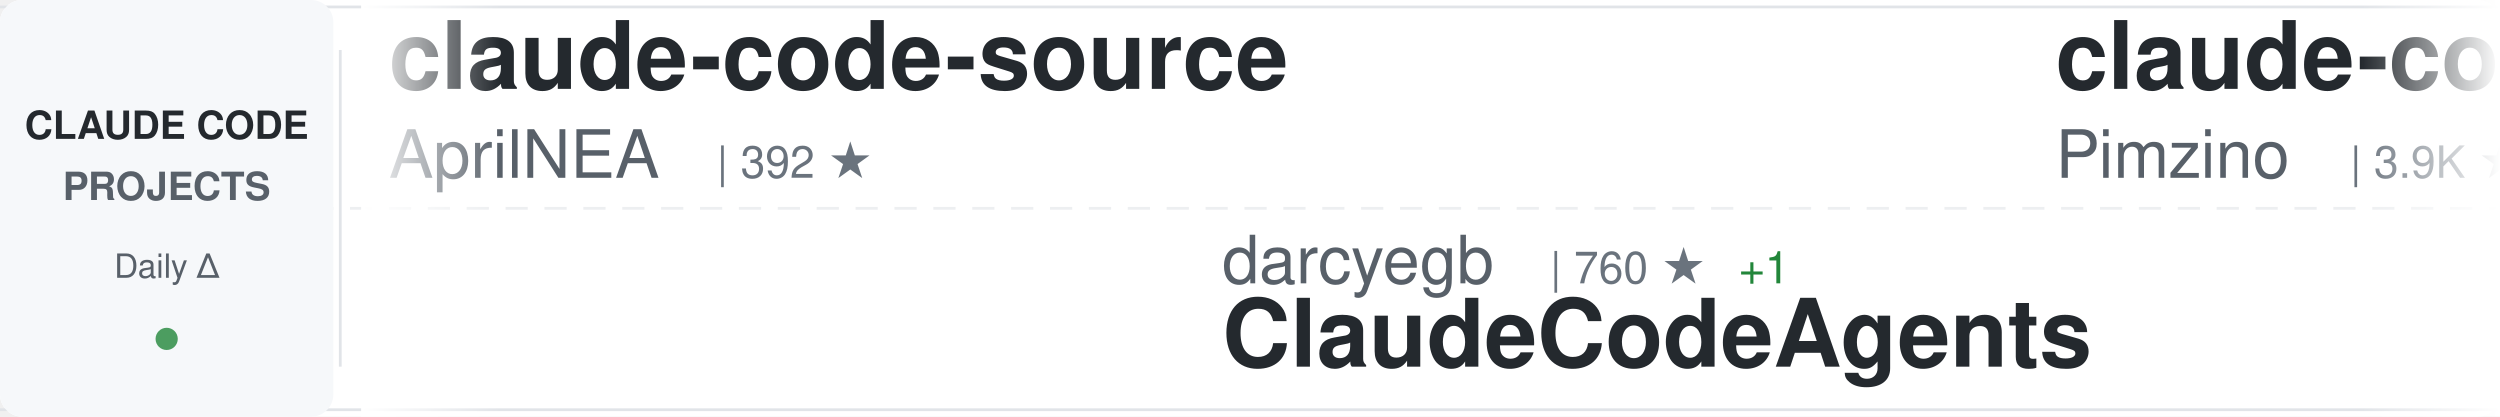
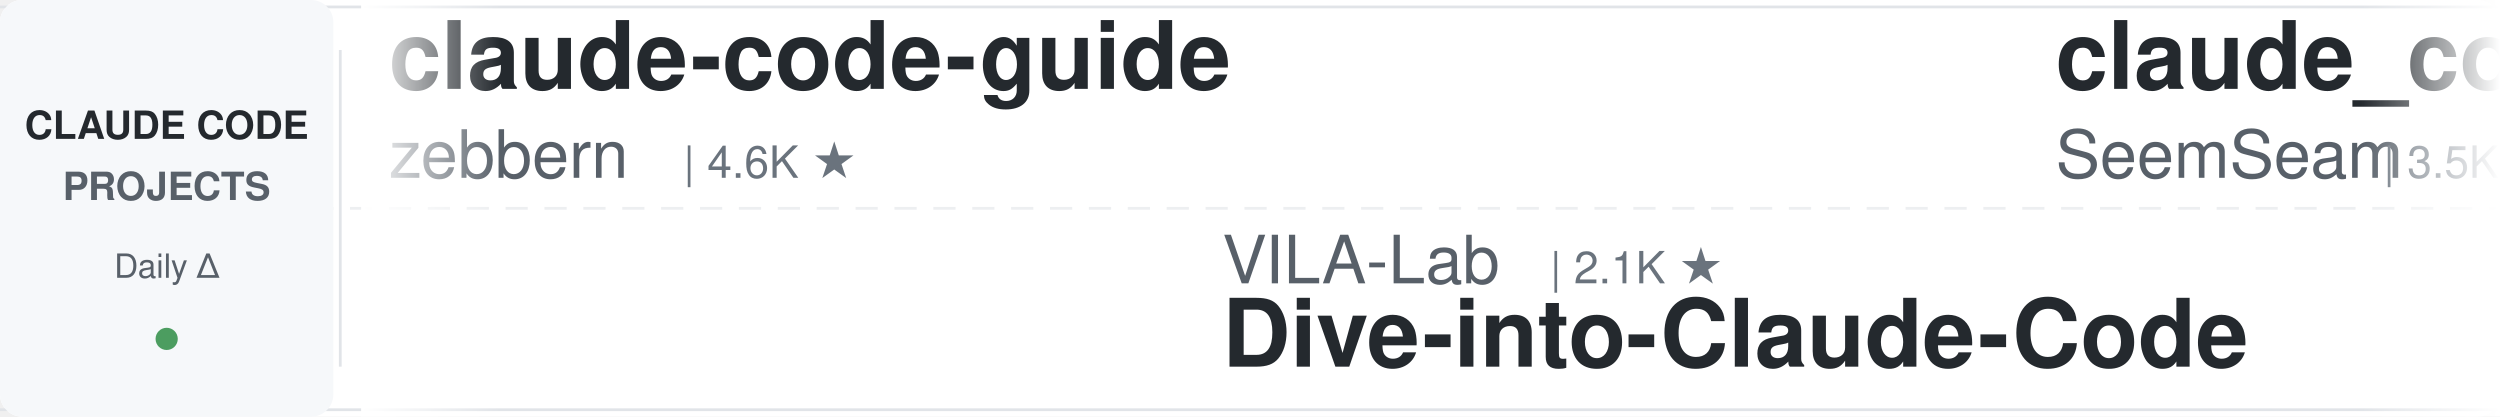
<svg xmlns="http://www.w3.org/2000/svg" width="900" height="150">
  <defs>
    <linearGradient id="awesomeLeftFade" x1="0%" y1="0%" x2="100%" y2="0%">
      <stop offset="0%" style="stop-color:#ffffff;stop-opacity:1" />
      <stop offset="100%" style="stop-color:#ffffff;stop-opacity:0" />
    </linearGradient>
    <linearGradient id="awesomeRightFade" x1="0%" y1="0%" x2="100%" y2="0%">
      <stop offset="0%" style="stop-color:#ffffff;stop-opacity:0" />
      <stop offset="100%" style="stop-color:#ffffff;stop-opacity:1" />
    </linearGradient>
  </defs>
  <rect width="900" height="150" fill="#ffffff" rx="8" />
  <rect x="0" y="2" width="900" height="1" fill="#e1e4e8" />
  <rect x="0" y="147" width="900" height="1" fill="#e1e4e8" />
  <line x1="0" y1="75" x2="900" y2="75" stroke="#e1e4e8" stroke-width="1" stroke-dasharray="8 6" opacity="0.6" />
  <rect x="0" y="0" width="120" height="150" fill="#f6f8fa" rx="8" />
  <text x="60" y="50" font-family="-apple-system, BlinkMacSystemFont, 'Segoe UI', Helvetica, Arial, sans-serif" font-size="14" font-weight="600" fill="#24292e" text-anchor="middle">CLAUDE CODE</text>
  <text x="60" y="72" font-family="-apple-system, BlinkMacSystemFont, 'Segoe UI', Helvetica, Arial, sans-serif" font-size="14" font-weight="600" fill="#586069" text-anchor="middle">PROJECTS</text>
  <text x="60" y="100" font-family="-apple-system, BlinkMacSystemFont, 'Segoe UI', Helvetica, Arial, sans-serif" font-size="12" font-weight="500" fill="#586069" text-anchor="middle">Daily Δ</text>
  <circle cx="60" cy="122" r="4" fill="#22863a" opacity="0.8" />
  <rect x="122" y="18" width="1" height="114" fill="#e1e4e8" />
  <clipPath id="awesomeTickerClip">
    <rect x="130" y="0" width="770" height="150" />
  </clipPath>
  <g clip-path="url(#awesomeTickerClip)">
    <g id="awesomeTickerItems">
      <animateTransform attributeName="transform" attributeType="XML" type="translate" from="0 0" to="-3000 0" dur="54s" repeatCount="indefinite" />
      <g transform="translate(0, 0)">
-         <text x="140" y="32" font-family="-apple-system, BlinkMacSystemFont, 'Segoe UI', Helvetica, Arial, sans-serif" font-size="34" font-weight="600" fill="#24292e">claude-code-source</text>
-         <text x="140" y="64" font-family="-apple-system, BlinkMacSystemFont, 'Segoe UI', Helvetica, Arial, sans-serif" font-size="24" font-weight="400" fill="#586069">AprilNEA</text>
-         <text x="258" y="64" font-family="-apple-system, BlinkMacSystemFont, 'Segoe UI', Helvetica, Arial, sans-serif" font-size="16" font-weight="500" fill="#6a737d">| 392 ★</text>
+         <text x="140" y="32" font-family="-apple-system, BlinkMacSystemFont, 'Segoe UI', Helvetica, Arial, sans-serif" font-size="34" font-weight="600" fill="#24292e">claude-code-guide</text>
+         <text x="140" y="64" font-family="-apple-system, BlinkMacSystemFont, 'Segoe UI', Helvetica, Arial, sans-serif" font-size="24" font-weight="400" fill="#586069">zebbern</text>
+         <text x="246" y="64" font-family="-apple-system, BlinkMacSystemFont, 'Segoe UI', Helvetica, Arial, sans-serif" font-size="16" font-weight="500" fill="#6a737d">| 4.6K ★</text>
      </g>
      <g transform="translate(300, 0)">
-         <text x="140" y="102" font-family="-apple-system, BlinkMacSystemFont, 'Segoe UI', Helvetica, Arial, sans-serif" font-size="24" font-weight="400" fill="#586069">darcyegb</text>
-         <text x="258" y="102" font-family="-apple-system, BlinkMacSystemFont, 'Segoe UI', Helvetica, Arial, sans-serif" font-size="16" font-weight="500" fill="#6a737d">| 760 ★</text>
-         <text x="326" y="102" font-family="-apple-system, BlinkMacSystemFont, 'Segoe UI', Helvetica, Arial, sans-serif" font-size="16" font-weight="500" fill="#22863a"> +1</text>
-         <text x="140" y="132" font-family="-apple-system, BlinkMacSystemFont, 'Segoe UI', Helvetica, Arial, sans-serif" font-size="34" font-weight="600" fill="#24292e">ClaudeCodeAgents</text>
+         <text x="140" y="102" font-family="-apple-system, BlinkMacSystemFont, 'Segoe UI', Helvetica, Arial, sans-serif" font-size="24" font-weight="400" fill="#586069">VILA-Lab</text>
+         <text x="258" y="102" font-family="-apple-system, BlinkMacSystemFont, 'Segoe UI', Helvetica, Arial, sans-serif" font-size="16" font-weight="500" fill="#6a737d">| 2.1K ★</text>
+         <text x="140" y="132" font-family="-apple-system, BlinkMacSystemFont, 'Segoe UI', Helvetica, Arial, sans-serif" font-size="34" font-weight="600" fill="#24292e">Dive-into-Claude-Code</text>
      </g>
      <g transform="translate(600, 0)">
-         <text x="140" y="32" font-family="-apple-system, BlinkMacSystemFont, 'Segoe UI', Helvetica, Arial, sans-serif" font-size="34" font-weight="600" fill="#24292e">claude-code-spec-workflo...</text>
-         <text x="140" y="64" font-family="-apple-system, BlinkMacSystemFont, 'Segoe UI', Helvetica, Arial, sans-serif" font-size="24" font-weight="400" fill="#586069">Pimzino</text>
-         <text x="246" y="64" font-family="-apple-system, BlinkMacSystemFont, 'Segoe UI', Helvetica, Arial, sans-serif" font-size="16" font-weight="500" fill="#6a737d">| 3.9K ★</text>
-         <text x="323" y="64" font-family="-apple-system, BlinkMacSystemFont, 'Segoe UI', Helvetica, Arial, sans-serif" font-size="16" font-weight="500" fill="#22863a"> +1</text>
+         <text x="140" y="32" font-family="-apple-system, BlinkMacSystemFont, 'Segoe UI', Helvetica, Arial, sans-serif" font-size="34" font-weight="600" fill="#24292e">claude_codex_bridge</text>
+         <text x="140" y="64" font-family="-apple-system, BlinkMacSystemFont, 'Segoe UI', Helvetica, Arial, sans-serif" font-size="24" font-weight="400" fill="#586069">SeemSeam</text>
+         <text x="258" y="64" font-family="-apple-system, BlinkMacSystemFont, 'Segoe UI', Helvetica, Arial, sans-serif" font-size="16" font-weight="500" fill="#6a737d">| 3.5K ★</text>
+         <text x="335" y="64" font-family="-apple-system, BlinkMacSystemFont, 'Segoe UI', Helvetica, Arial, sans-serif" font-size="16" font-weight="500" fill="#22863a"> +2</text>
      </g>
      <g transform="translate(900, 0)">
-         <text x="140" y="102" font-family="-apple-system, BlinkMacSystemFont, 'Segoe UI', Helvetica, Arial, sans-serif" font-size="24" font-weight="400" fill="#586069">anthropics</text>
-         <text x="282" y="102" font-family="-apple-system, BlinkMacSystemFont, 'Segoe UI', Helvetica, Arial, sans-serif" font-size="16" font-weight="500" fill="#6a737d">| 970 ★</text>
-         <text x="140" y="132" font-family="-apple-system, BlinkMacSystemFont, 'Segoe UI', Helvetica, Arial, sans-serif" font-size="34" font-weight="600" fill="#24292e">claude-code-base-action</text>
+         <text x="140" y="102" font-family="-apple-system, BlinkMacSystemFont, 'Segoe UI', Helvetica, Arial, sans-serif" font-size="24" font-weight="400" fill="#586069">isboyjc</text>
+         <text x="246" y="102" font-family="-apple-system, BlinkMacSystemFont, 'Segoe UI', Helvetica, Arial, sans-serif" font-size="16" font-weight="500" fill="#6a737d">| 162 ★</text>
+         <text x="140" y="132" font-family="-apple-system, BlinkMacSystemFont, 'Segoe UI', Helvetica, Arial, sans-serif" font-size="34" font-weight="600" fill="#24292e">claude-code</text>
      </g>
      <g transform="translate(1200, 0)">
-         <text x="140" y="32" font-family="-apple-system, BlinkMacSystemFont, 'Segoe UI', Helvetica, Arial, sans-serif" font-size="34" font-weight="600" fill="#24292e">awesome-claude-code-plug...</text>
-         <text x="140" y="64" font-family="-apple-system, BlinkMacSystemFont, 'Segoe UI', Helvetica, Arial, sans-serif" font-size="24" font-weight="400" fill="#586069">ccplugins</text>
-         <text x="270" y="64" font-family="-apple-system, BlinkMacSystemFont, 'Segoe UI', Helvetica, Arial, sans-serif" font-size="16" font-weight="500" fill="#6a737d">| 931 ★</text>
+         <text x="140" y="32" font-family="-apple-system, BlinkMacSystemFont, 'Segoe UI', Helvetica, Arial, sans-serif" font-size="34" font-weight="600" fill="#24292e">claude-code-tips</text>
+         <text x="140" y="64" font-family="-apple-system, BlinkMacSystemFont, 'Segoe UI', Helvetica, Arial, sans-serif" font-size="24" font-weight="400" fill="#586069">ykdojo</text>
+         <text x="234" y="64" font-family="-apple-system, BlinkMacSystemFont, 'Segoe UI', Helvetica, Arial, sans-serif" font-size="16" font-weight="500" fill="#6a737d">| 10.0K ★</text>
      </g>
      <g transform="translate(1500, 0)">
-         <text x="140" y="102" font-family="-apple-system, BlinkMacSystemFont, 'Segoe UI', Helvetica, Arial, sans-serif" font-size="24" font-weight="400" fill="#586069">Onewon</text>
-         <text x="234" y="102" font-family="-apple-system, BlinkMacSystemFont, 'Segoe UI', Helvetica, Arial, sans-serif" font-size="16" font-weight="500" fill="#6a737d">| 181 ★</text>
-         <text x="140" y="132" font-family="-apple-system, BlinkMacSystemFont, 'Segoe UI', Helvetica, Arial, sans-serif" font-size="34" font-weight="600" fill="#24292e">claude-code</text>
+         <text x="140" y="102" font-family="-apple-system, BlinkMacSystemFont, 'Segoe UI', Helvetica, Arial, sans-serif" font-size="24" font-weight="400" fill="#586069">Piebald-AI</text>
+         <text x="282" y="102" font-family="-apple-system, BlinkMacSystemFont, 'Segoe UI', Helvetica, Arial, sans-serif" font-size="16" font-weight="500" fill="#6a737d">| 12.6K ★</text>
+         <text x="140" y="132" font-family="-apple-system, BlinkMacSystemFont, 'Segoe UI', Helvetica, Arial, sans-serif" font-size="34" font-weight="600" fill="#24292e">claude-code-system-promp...</text>
      </g>
      <g transform="translate(1800, 0)">
-         <text x="140" y="32" font-family="-apple-system, BlinkMacSystemFont, 'Segoe UI', Helvetica, Arial, sans-serif" font-size="34" font-weight="600" fill="#24292e">Dive-into-Claude-Code</text>
-         <text x="140" y="64" font-family="-apple-system, BlinkMacSystemFont, 'Segoe UI', Helvetica, Arial, sans-serif" font-size="24" font-weight="400" fill="#586069">VILA-Lab</text>
-         <text x="258" y="64" font-family="-apple-system, BlinkMacSystemFont, 'Segoe UI', Helvetica, Arial, sans-serif" font-size="16" font-weight="500" fill="#6a737d">| 2.1K ★</text>
+         <text x="140" y="32" font-family="-apple-system, BlinkMacSystemFont, 'Segoe UI', Helvetica, Arial, sans-serif" font-size="34" font-weight="600" fill="#24292e">Claude-Code-Usage-Monito...</text>
+         <text x="140" y="64" font-family="-apple-system, BlinkMacSystemFont, 'Segoe UI', Helvetica, Arial, sans-serif" font-size="24" font-weight="400" fill="#586069">Maciek-roboblog</text>
+         <text x="342" y="64" font-family="-apple-system, BlinkMacSystemFont, 'Segoe UI', Helvetica, Arial, sans-serif" font-size="16" font-weight="500" fill="#6a737d">| 8.7K ★</text>
      </g>
      <g transform="translate(2100, 0)">
-         <text x="140" y="102" font-family="-apple-system, BlinkMacSystemFont, 'Segoe UI', Helvetica, Arial, sans-serif" font-size="24" font-weight="400" fill="#586069">https-deeplearning-ai</text>
-         <text x="414" y="102" font-family="-apple-system, BlinkMacSystemFont, 'Segoe UI', Helvetica, Arial, sans-serif" font-size="16" font-weight="500" fill="#6a737d">| 545 ★</text>
-         <text x="140" y="132" font-family="-apple-system, BlinkMacSystemFont, 'Segoe UI', Helvetica, Arial, sans-serif" font-size="34" font-weight="600" fill="#24292e">sc-claude-code-files</text>
+         <text x="140" y="102" font-family="-apple-system, BlinkMacSystemFont, 'Segoe UI', Helvetica, Arial, sans-serif" font-size="24" font-weight="400" fill="#586069">diet103</text>
+         <text x="246" y="102" font-family="-apple-system, BlinkMacSystemFont, 'Segoe UI', Helvetica, Arial, sans-serif" font-size="16" font-weight="500" fill="#6a737d">| 10.0K ★</text>
+         <text x="140" y="132" font-family="-apple-system, BlinkMacSystemFont, 'Segoe UI', Helvetica, Arial, sans-serif" font-size="34" font-weight="600" fill="#24292e">claude-code-infrastructu...</text>
      </g>
      <g transform="translate(2400, 0)">
-         <text x="140" y="32" font-family="-apple-system, BlinkMacSystemFont, 'Segoe UI', Helvetica, Arial, sans-serif" font-size="34" font-weight="600" fill="#24292e">collection-claude-code-s...</text>
-         <text x="140" y="64" font-family="-apple-system, BlinkMacSystemFont, 'Segoe UI', Helvetica, Arial, sans-serif" font-size="24" font-weight="400" fill="#586069">chauncygu</text>
-         <text x="270" y="64" font-family="-apple-system, BlinkMacSystemFont, 'Segoe UI', Helvetica, Arial, sans-serif" font-size="16" font-weight="500" fill="#6a737d">| 2.8K ★</text>
-         <text x="347" y="64" font-family="-apple-system, BlinkMacSystemFont, 'Segoe UI', Helvetica, Arial, sans-serif" font-size="16" font-weight="500" fill="#22863a"> +1</text>
+         <text x="140" y="32" font-family="-apple-system, BlinkMacSystemFont, 'Segoe UI', Helvetica, Arial, sans-serif" font-size="34" font-weight="600" fill="#24292e">claude_code_src</text>
+         <text x="140" y="64" font-family="-apple-system, BlinkMacSystemFont, 'Segoe UI', Helvetica, Arial, sans-serif" font-size="24" font-weight="400" fill="#586069">ponponon</text>
+         <text x="258" y="64" font-family="-apple-system, BlinkMacSystemFont, 'Segoe UI', Helvetica, Arial, sans-serif" font-size="16" font-weight="500" fill="#6a737d">| 2.3K ★</text>
      </g>
      <g transform="translate(2700, 0)">
-         <text x="140" y="102" font-family="-apple-system, BlinkMacSystemFont, 'Segoe UI', Helvetica, Arial, sans-serif" font-size="24" font-weight="400" fill="#586069">davila7</text>
-         <text x="246" y="102" font-family="-apple-system, BlinkMacSystemFont, 'Segoe UI', Helvetica, Arial, sans-serif" font-size="16" font-weight="500" fill="#6a737d">| 30.5K ★</text>
-         <text x="332" y="102" font-family="-apple-system, BlinkMacSystemFont, 'Segoe UI', Helvetica, Arial, sans-serif" font-size="16" font-weight="500" fill="#22863a"> +4</text>
-         <text x="140" y="132" font-family="-apple-system, BlinkMacSystemFont, 'Segoe UI', Helvetica, Arial, sans-serif" font-size="34" font-weight="600" fill="#24292e">claude-code-templates</text>
+         <text x="140" y="102" font-family="-apple-system, BlinkMacSystemFont, 'Segoe UI', Helvetica, Arial, sans-serif" font-size="24" font-weight="400" fill="#586069">huangjia2019</text>
+         <text x="306" y="102" font-family="-apple-system, BlinkMacSystemFont, 'Segoe UI', Helvetica, Arial, sans-serif" font-size="16" font-weight="500" fill="#6a737d">| 1.1K ★</text>
+         <text x="140" y="132" font-family="-apple-system, BlinkMacSystemFont, 'Segoe UI', Helvetica, Arial, sans-serif" font-size="34" font-weight="600" fill="#24292e">claude-code-engineering</text>
      </g>
      <g transform="translate(3000, 0)">
-         <text x="140" y="32" font-family="-apple-system, BlinkMacSystemFont, 'Segoe UI', Helvetica, Arial, sans-serif" font-size="34" font-weight="600" fill="#24292e">claude-code-source</text>
-         <text x="140" y="64" font-family="-apple-system, BlinkMacSystemFont, 'Segoe UI', Helvetica, Arial, sans-serif" font-size="24" font-weight="400" fill="#586069">AprilNEA</text>
-         <text x="258" y="64" font-family="-apple-system, BlinkMacSystemFont, 'Segoe UI', Helvetica, Arial, sans-serif" font-size="16" font-weight="500" fill="#6a737d">| 392 ★</text>
+         <text x="140" y="32" font-family="-apple-system, BlinkMacSystemFont, 'Segoe UI', Helvetica, Arial, sans-serif" font-size="34" font-weight="600" fill="#24292e">claude-code-guide</text>
+         <text x="140" y="64" font-family="-apple-system, BlinkMacSystemFont, 'Segoe UI', Helvetica, Arial, sans-serif" font-size="24" font-weight="400" fill="#586069">zebbern</text>
+         <text x="246" y="64" font-family="-apple-system, BlinkMacSystemFont, 'Segoe UI', Helvetica, Arial, sans-serif" font-size="16" font-weight="500" fill="#6a737d">| 4.6K ★</text>
      </g>
      <g transform="translate(3300, 0)">
-         <text x="140" y="102" font-family="-apple-system, BlinkMacSystemFont, 'Segoe UI', Helvetica, Arial, sans-serif" font-size="24" font-weight="400" fill="#586069">darcyegb</text>
-         <text x="258" y="102" font-family="-apple-system, BlinkMacSystemFont, 'Segoe UI', Helvetica, Arial, sans-serif" font-size="16" font-weight="500" fill="#6a737d">| 760 ★</text>
-         <text x="326" y="102" font-family="-apple-system, BlinkMacSystemFont, 'Segoe UI', Helvetica, Arial, sans-serif" font-size="16" font-weight="500" fill="#22863a"> +1</text>
-         <text x="140" y="132" font-family="-apple-system, BlinkMacSystemFont, 'Segoe UI', Helvetica, Arial, sans-serif" font-size="34" font-weight="600" fill="#24292e">ClaudeCodeAgents</text>
+         <text x="140" y="102" font-family="-apple-system, BlinkMacSystemFont, 'Segoe UI', Helvetica, Arial, sans-serif" font-size="24" font-weight="400" fill="#586069">VILA-Lab</text>
+         <text x="258" y="102" font-family="-apple-system, BlinkMacSystemFont, 'Segoe UI', Helvetica, Arial, sans-serif" font-size="16" font-weight="500" fill="#6a737d">| 2.1K ★</text>
+         <text x="140" y="132" font-family="-apple-system, BlinkMacSystemFont, 'Segoe UI', Helvetica, Arial, sans-serif" font-size="34" font-weight="600" fill="#24292e">Dive-into-Claude-Code</text>
      </g>
      <g transform="translate(3600, 0)">
-         <text x="140" y="32" font-family="-apple-system, BlinkMacSystemFont, 'Segoe UI', Helvetica, Arial, sans-serif" font-size="34" font-weight="600" fill="#24292e">claude-code-spec-workflo...</text>
-         <text x="140" y="64" font-family="-apple-system, BlinkMacSystemFont, 'Segoe UI', Helvetica, Arial, sans-serif" font-size="24" font-weight="400" fill="#586069">Pimzino</text>
-         <text x="246" y="64" font-family="-apple-system, BlinkMacSystemFont, 'Segoe UI', Helvetica, Arial, sans-serif" font-size="16" font-weight="500" fill="#6a737d">| 3.9K ★</text>
-         <text x="323" y="64" font-family="-apple-system, BlinkMacSystemFont, 'Segoe UI', Helvetica, Arial, sans-serif" font-size="16" font-weight="500" fill="#22863a"> +1</text>
+         <text x="140" y="32" font-family="-apple-system, BlinkMacSystemFont, 'Segoe UI', Helvetica, Arial, sans-serif" font-size="34" font-weight="600" fill="#24292e">claude_codex_bridge</text>
+         <text x="140" y="64" font-family="-apple-system, BlinkMacSystemFont, 'Segoe UI', Helvetica, Arial, sans-serif" font-size="24" font-weight="400" fill="#586069">SeemSeam</text>
+         <text x="258" y="64" font-family="-apple-system, BlinkMacSystemFont, 'Segoe UI', Helvetica, Arial, sans-serif" font-size="16" font-weight="500" fill="#6a737d">| 3.5K ★</text>
+         <text x="335" y="64" font-family="-apple-system, BlinkMacSystemFont, 'Segoe UI', Helvetica, Arial, sans-serif" font-size="16" font-weight="500" fill="#22863a"> +2</text>
      </g>
      <g transform="translate(3900, 0)">
-         <text x="140" y="102" font-family="-apple-system, BlinkMacSystemFont, 'Segoe UI', Helvetica, Arial, sans-serif" font-size="24" font-weight="400" fill="#586069">anthropics</text>
-         <text x="282" y="102" font-family="-apple-system, BlinkMacSystemFont, 'Segoe UI', Helvetica, Arial, sans-serif" font-size="16" font-weight="500" fill="#6a737d">| 970 ★</text>
-         <text x="140" y="132" font-family="-apple-system, BlinkMacSystemFont, 'Segoe UI', Helvetica, Arial, sans-serif" font-size="34" font-weight="600" fill="#24292e">claude-code-base-action</text>
+         <text x="140" y="102" font-family="-apple-system, BlinkMacSystemFont, 'Segoe UI', Helvetica, Arial, sans-serif" font-size="24" font-weight="400" fill="#586069">isboyjc</text>
+         <text x="246" y="102" font-family="-apple-system, BlinkMacSystemFont, 'Segoe UI', Helvetica, Arial, sans-serif" font-size="16" font-weight="500" fill="#6a737d">| 162 ★</text>
+         <text x="140" y="132" font-family="-apple-system, BlinkMacSystemFont, 'Segoe UI', Helvetica, Arial, sans-serif" font-size="34" font-weight="600" fill="#24292e">claude-code</text>
      </g>
    </g>
  </g>
  <rect x="130" y="0" width="50" height="150" fill="url(#awesomeLeftFade)" />
  <rect x="850" y="0" width="50" height="150" fill="url(#awesomeRightFade)" />
</svg>
